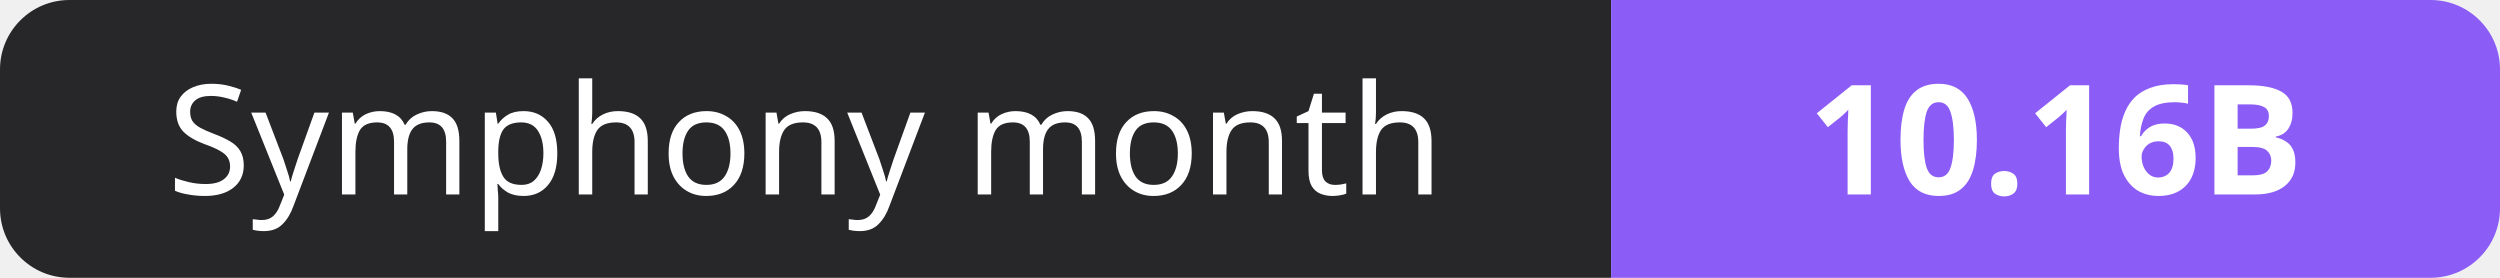
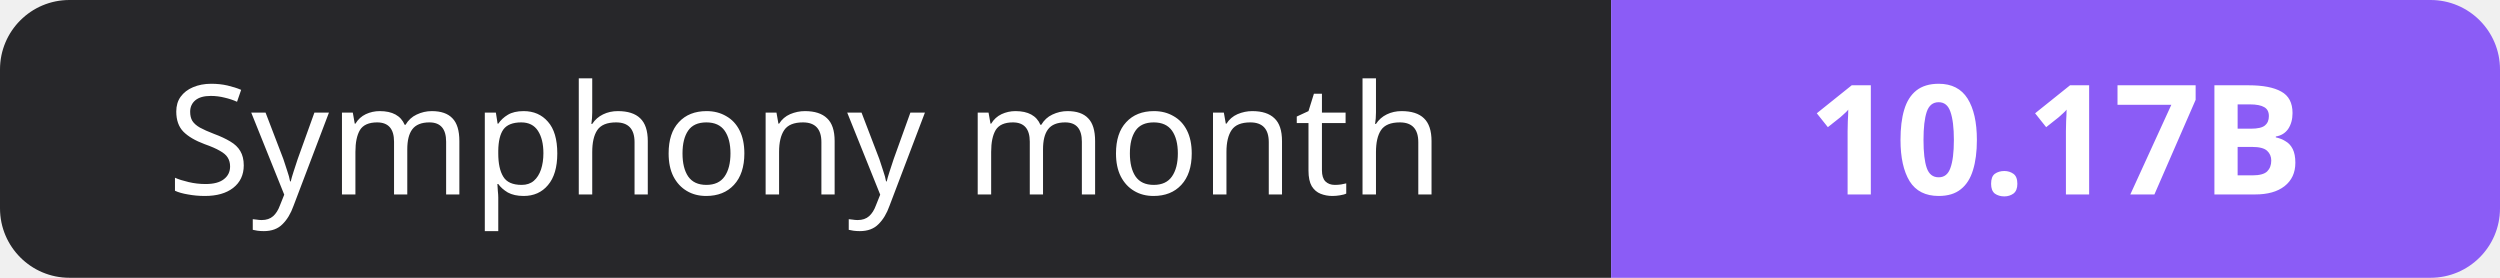
- <svg xmlns="http://www.w3.org/2000/svg" width="180" height="20" role="img" aria-label="Symphony month: 10.16B">
+ <svg xmlns="http://www.w3.org/2000/svg" width="180" height="20" role="img" aria-label="Symphony month: 10.17B">
  <clipPath id="r">
    <rect width="180" height="20" rx="5" fill="#fff" />
  </clipPath>
  <g clip-path="url(#r)">
    <rect width="116" height="20" fill="#27272a" />
    <rect x="116" width="64" height="20" fill="#8b5cf6" />
  </g>
  <g fill="#fff" text-anchor="middle" font-family="Verdana,Geneva,sans-serif" font-size="11">
    <text x="58.0" y="14">Symphony month</text>
-     <text x="148.0" y="14" font-weight="700">10.16B</text>
+     <text x="148.0" y="14" font-weight="700">10.17B</text>
  </g>
</svg>
